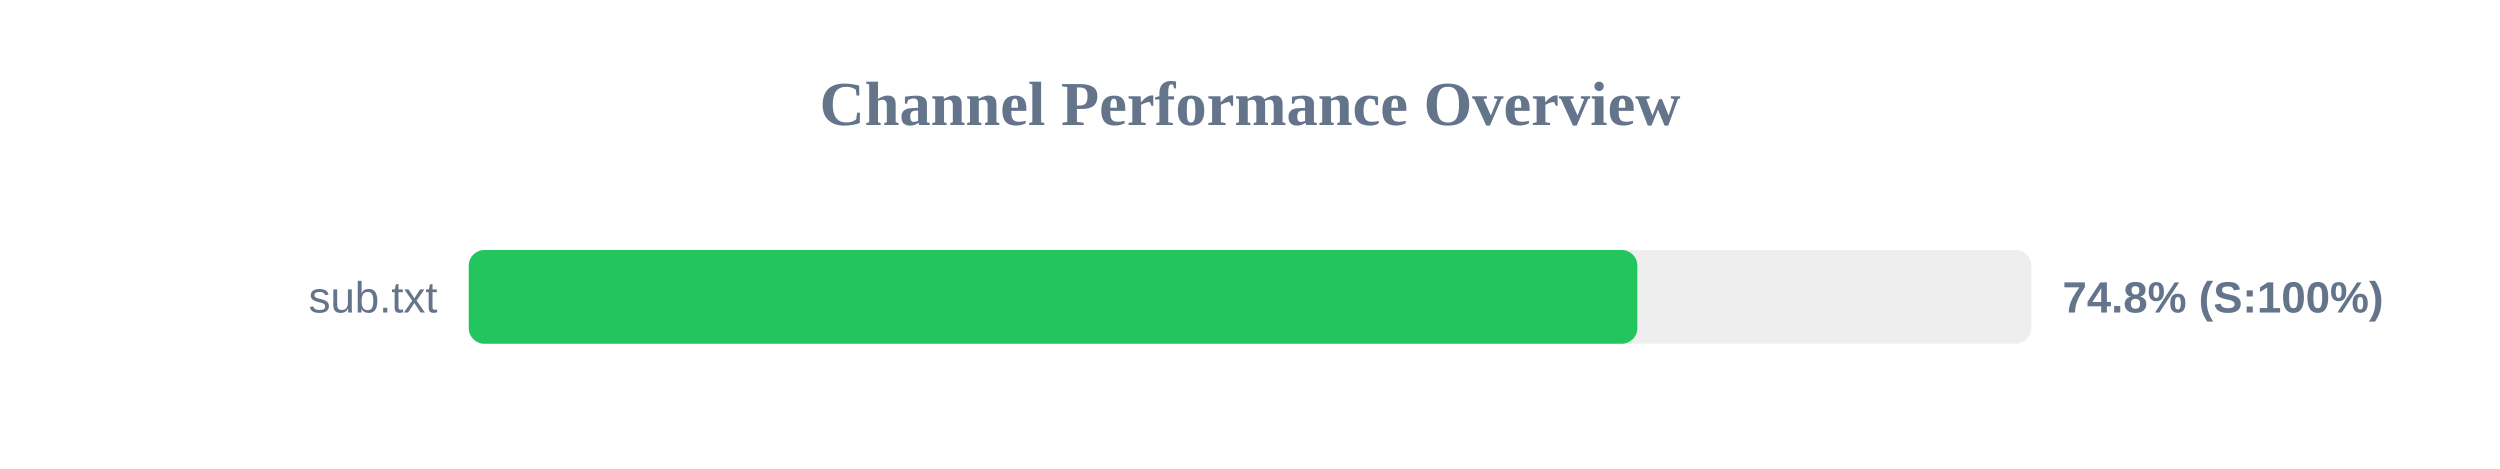
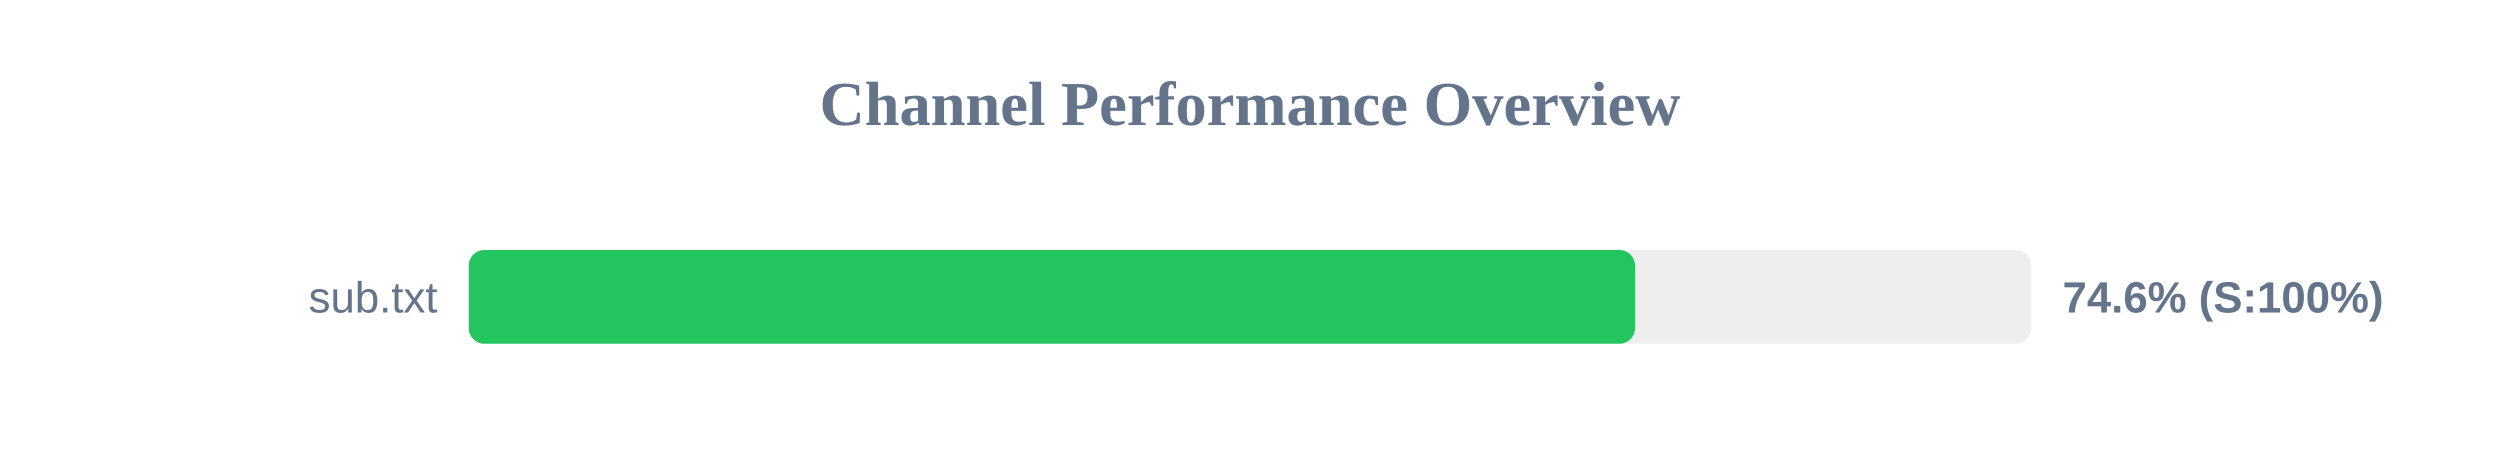
<svg xmlns="http://www.w3.org/2000/svg" width="800" height="150" version="1.1">
  <style>
        .row { font: 14px Arial; fill: #64748b; }
        .score { font: bold 14px Arial; fill: #64748b; }
    </style>
  <text x="400" y="40" text-anchor="middle" font-size="20px" font-weight="bold" fill="#64748b">Channel Performance Overview</text>
  <rect x="150" y="80" width="500" height="30" fill="#eee" rx="5" />
-   <rect x="150" y="80" width="373.95" height="30" fill="#22c55e" rx="5" />
+   <rect x="150" y="80" width="373.2" height="30" fill="#22c55e" rx="5" />
  <text x="140" y="100" text-anchor="end" class="row">sub.txt</text>
-   <text x="660" y="100" text-anchor="start" class="score">74.8% (S:100%)</text>
+   <text x="660" y="100" text-anchor="start" class="score">74.6% (S:100%)</text>
</svg>
